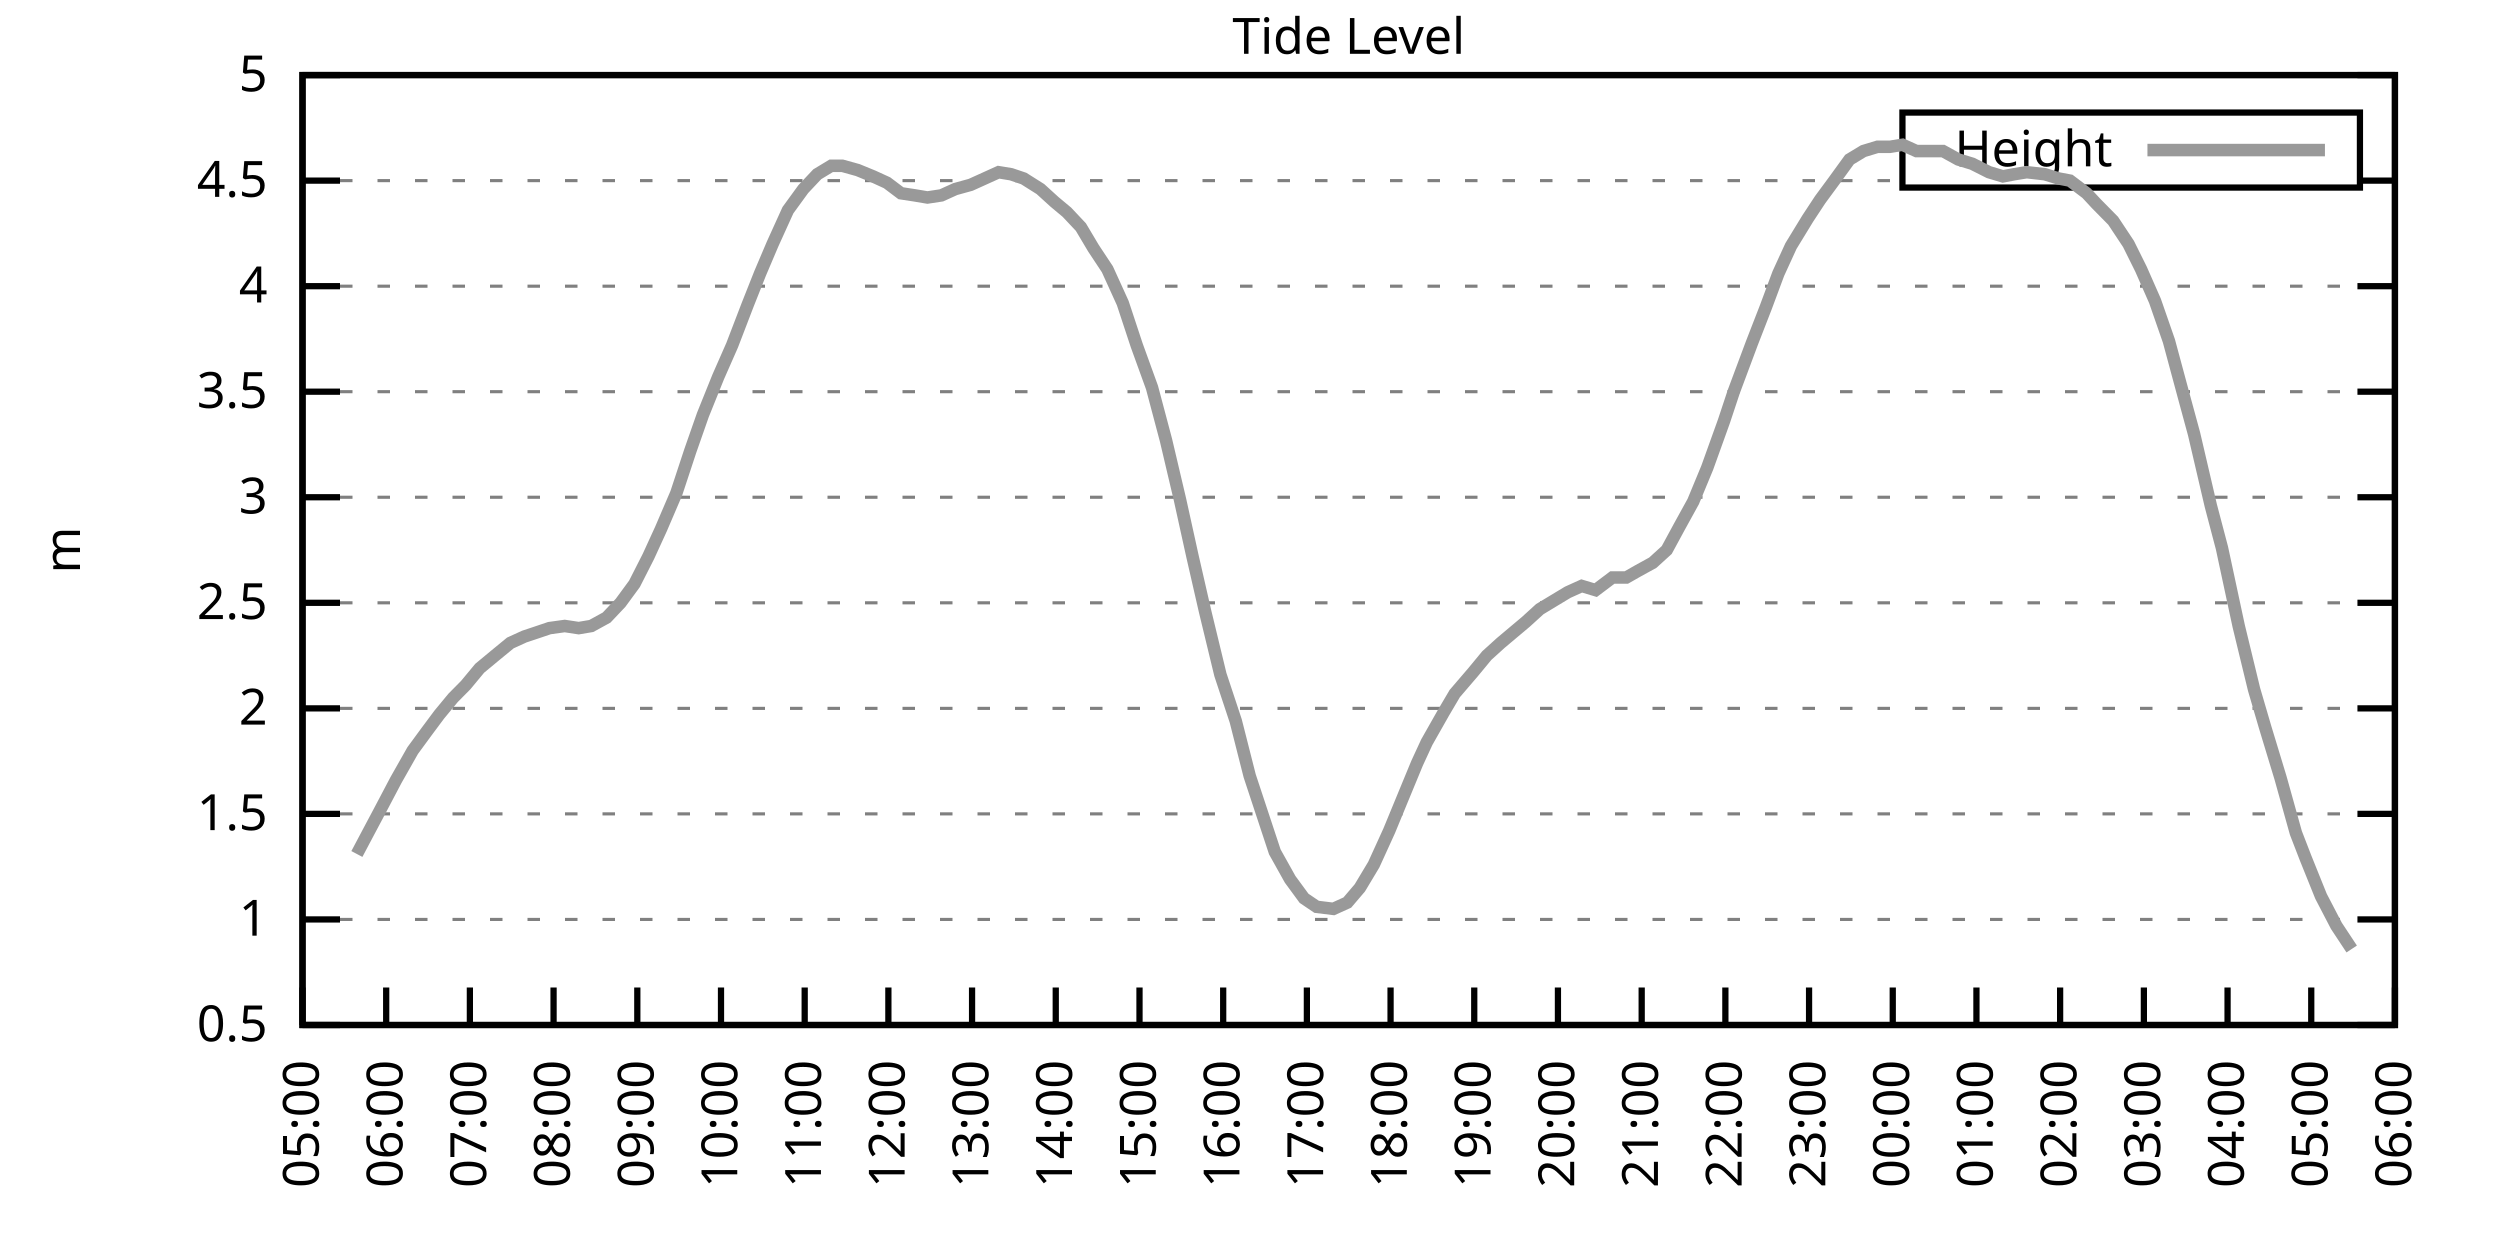
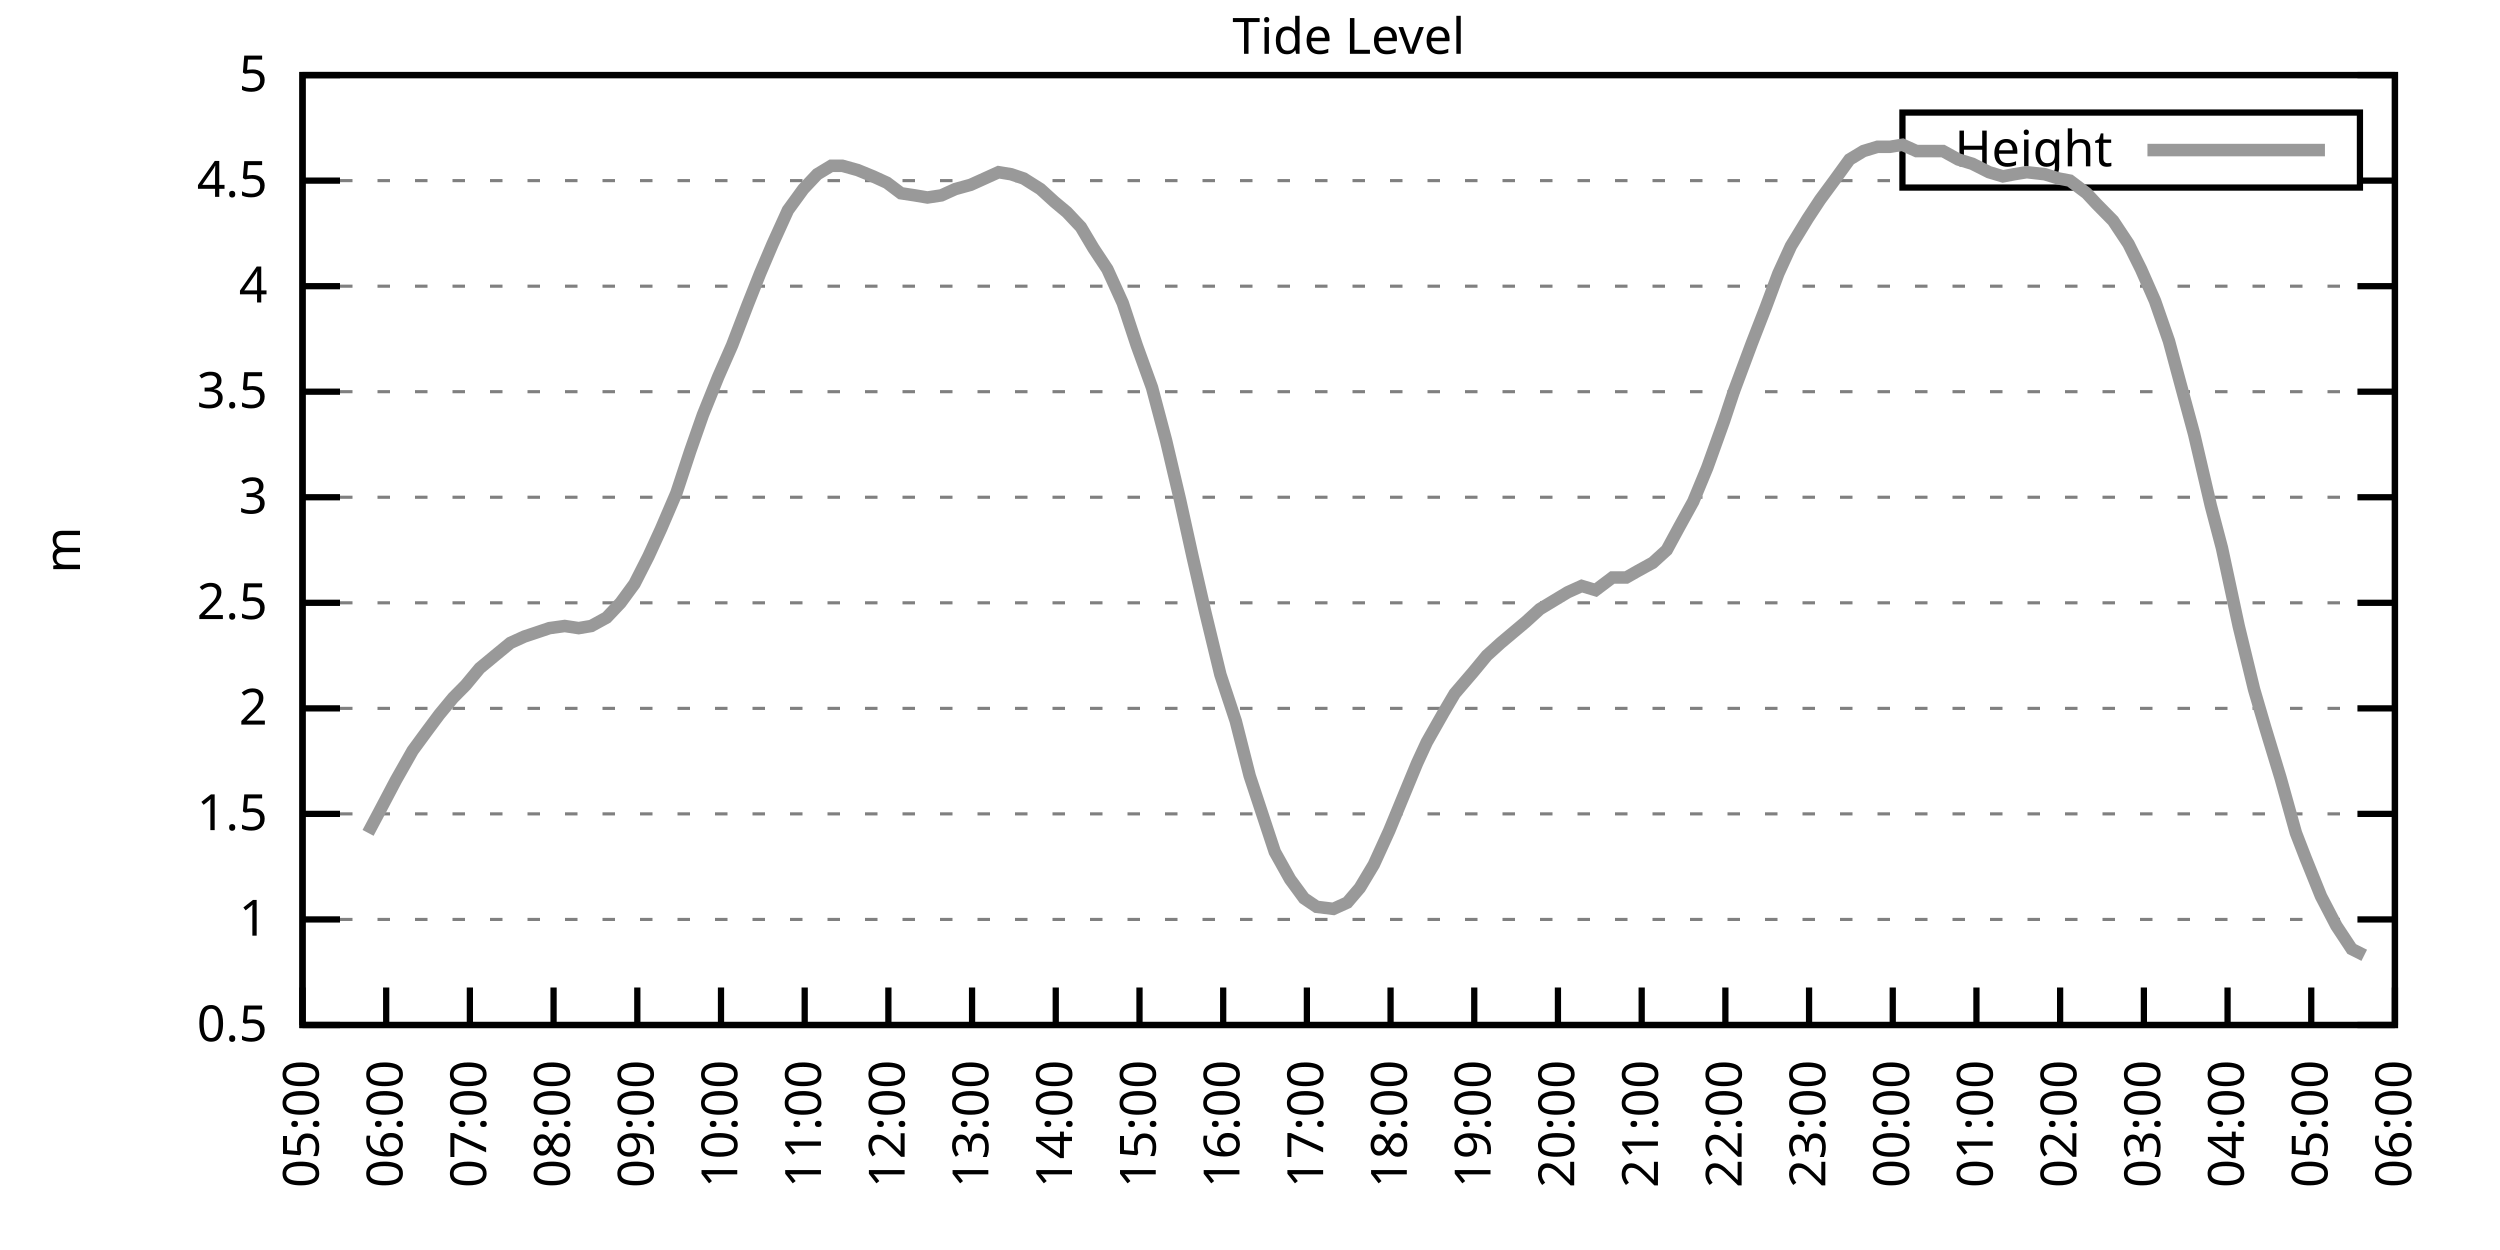
<svg xmlns="http://www.w3.org/2000/svg" xmlns:xlink="http://www.w3.org/1999/xlink" width="400" height="200" viewBox="0 0 400 200">
  <g id="gnuplot_canvas">
    <rect x="0" y="0" width="400" height="200" fill="none" />
    <defs>
      <circle id="gpDot" r="0.5" stroke-width="0.5" stroke="currentColor" />
      <path id="gpPt0" stroke-width="0.333" stroke="currentColor" d="M-1,0 h2 M0,-1 v2" />
      <path id="gpPt1" stroke-width="0.333" stroke="currentColor" d="M-1,-1 L1,1 M1,-1 L-1,1" />
      <path id="gpPt2" stroke-width="0.333" stroke="currentColor" d="M-1,0 L1,0 M0,-1 L0,1 M-1,-1 L1,1 M-1,1 L1,-1" />
      <rect id="gpPt3" stroke-width="0.333" stroke="currentColor" x="-1" y="-1" width="2" height="2" />
      <rect id="gpPt4" stroke-width="0.333" stroke="currentColor" fill="currentColor" x="-1" y="-1" width="2" height="2" />
      <circle id="gpPt5" stroke-width="0.333" stroke="currentColor" cx="0" cy="0" r="1" />
      <use xlink:href="#gpPt5" id="gpPt6" fill="currentColor" stroke="none" />
      <path id="gpPt7" stroke-width="0.333" stroke="currentColor" d="M0,-1.33 L-1.33,0.67 L1.33,0.67 z" />
      <use xlink:href="#gpPt7" id="gpPt8" fill="currentColor" stroke="none" />
      <use xlink:href="#gpPt7" id="gpPt9" stroke="currentColor" transform="rotate(180)" />
      <use xlink:href="#gpPt9" id="gpPt10" fill="currentColor" stroke="none" />
      <use xlink:href="#gpPt3" id="gpPt11" stroke="currentColor" transform="rotate(45)" />
      <use xlink:href="#gpPt11" id="gpPt12" fill="currentColor" stroke="none" />
      <path id="gpPt13" stroke-width="0.333" stroke="currentColor" d="M0,1.330 L1.265,0.411 L0.782,-1.067 L-0.782,-1.076 L-1.265,0.411 z" />
      <use xlink:href="#gpPt13" id="gpPt14" fill="currentColor" stroke="none" />
      <filter id="textbox" filterUnits="objectBoundingBox" x="0" y="0" height="1" width="1">
        <feFlood flood-color="white" flood-opacity="1" result="bgnd" />
        <feComposite in="SourceGraphic" in2="bgnd" operator="atop" />
      </filter>
      <filter id="greybox" filterUnits="objectBoundingBox" x="0" y="0" height="1" width="1">
        <feFlood flood-color="lightgrey" flood-opacity="1" result="grey" />
        <feComposite in="SourceGraphic" in2="grey" operator="atop" />
      </filter>
    </defs>
    <g fill="none" color="white" stroke="currentColor" stroke-width="1.00" stroke-linecap="butt" stroke-linejoin="miter">
</g>
    <g fill="none" color="black" stroke="currentColor" stroke-width="1.00" stroke-linecap="butt" stroke-linejoin="miter">
      <g stroke="none" shape-rendering="crispEdges">
        <polygon fill="rgb(255, 255, 255)" points="48.40,164.00 383.18,164.00 383.18,12.02 48.40,12.02 " />
      </g>
    </g>
    <g fill="none" color="black" stroke="currentColor" stroke-width="1.00" stroke-linecap="butt" stroke-linejoin="miter">
</g>
    <g fill="none" color="black" stroke="black" stroke-width="0.50" stroke-linecap="butt" stroke-linejoin="miter">
</g>
    <g fill="none" color="gray" stroke="currentColor" stroke-width="0.50" stroke-linecap="butt" stroke-linejoin="miter">
      <path stroke="gray" stroke-dasharray="2,4" class="gridline" d="M48.40,164.00 L383.19,164.00  " />
    </g>
    <g fill="none" color="gray" stroke="gray" stroke-width="1.00" stroke-linecap="butt" stroke-linejoin="miter">
</g>
    <g fill="none" color="black" stroke="currentColor" stroke-width="1.00" stroke-linecap="butt" stroke-linejoin="miter">
      <path stroke="black" d="M48.40,164.00 L54.40,164.00 M383.19,164.00 L377.19,164.00  " />
      <g transform="translate(42.80,166.60)" stroke="none" fill="black" font-family="Sans" font-size="8.00" text-anchor="end">
        <text>
          <tspan font-family="Sans"> 0.5</tspan>
        </text>
      </g>
    </g>
    <g fill="none" color="black" stroke="currentColor" stroke-width="1.00" stroke-linecap="butt" stroke-linejoin="miter">
</g>
    <g fill="none" color="black" stroke="black" stroke-width="0.50" stroke-linecap="butt" stroke-linejoin="miter">
</g>
    <g fill="none" color="gray" stroke="currentColor" stroke-width="0.50" stroke-linecap="butt" stroke-linejoin="miter">
      <path stroke="gray" stroke-dasharray="2,4" class="gridline" d="M48.40,147.11 L383.19,147.11  " />
    </g>
    <g fill="none" color="gray" stroke="gray" stroke-width="1.00" stroke-linecap="butt" stroke-linejoin="miter">
</g>
    <g fill="none" color="black" stroke="currentColor" stroke-width="1.00" stroke-linecap="butt" stroke-linejoin="miter">
      <path stroke="black" d="M48.40,147.11 L54.40,147.11 M383.19,147.11 L377.19,147.11  " />
      <g transform="translate(42.80,149.71)" stroke="none" fill="black" font-family="Sans" font-size="8.00" text-anchor="end">
        <text>
          <tspan font-family="Sans"> 1</tspan>
        </text>
      </g>
    </g>
    <g fill="none" color="black" stroke="currentColor" stroke-width="1.00" stroke-linecap="butt" stroke-linejoin="miter">
</g>
    <g fill="none" color="black" stroke="black" stroke-width="0.50" stroke-linecap="butt" stroke-linejoin="miter">
</g>
    <g fill="none" color="gray" stroke="currentColor" stroke-width="0.50" stroke-linecap="butt" stroke-linejoin="miter">
      <path stroke="gray" stroke-dasharray="2,4" class="gridline" d="M48.40,130.22 L383.19,130.22  " />
    </g>
    <g fill="none" color="gray" stroke="gray" stroke-width="1.00" stroke-linecap="butt" stroke-linejoin="miter">
</g>
    <g fill="none" color="black" stroke="currentColor" stroke-width="1.00" stroke-linecap="butt" stroke-linejoin="miter">
      <path stroke="black" d="M48.40,130.22 L54.40,130.22 M383.19,130.22 L377.19,130.22  " />
      <g transform="translate(42.80,132.82)" stroke="none" fill="black" font-family="Sans" font-size="8.00" text-anchor="end">
        <text>
          <tspan font-family="Sans"> 1.5</tspan>
        </text>
      </g>
    </g>
    <g fill="none" color="black" stroke="currentColor" stroke-width="1.00" stroke-linecap="butt" stroke-linejoin="miter">
</g>
    <g fill="none" color="black" stroke="black" stroke-width="0.50" stroke-linecap="butt" stroke-linejoin="miter">
</g>
    <g fill="none" color="gray" stroke="currentColor" stroke-width="0.50" stroke-linecap="butt" stroke-linejoin="miter">
      <path stroke="gray" stroke-dasharray="2,4" class="gridline" d="M48.40,113.34 L383.19,113.34  " />
    </g>
    <g fill="none" color="gray" stroke="gray" stroke-width="1.00" stroke-linecap="butt" stroke-linejoin="miter">
</g>
    <g fill="none" color="black" stroke="currentColor" stroke-width="1.00" stroke-linecap="butt" stroke-linejoin="miter">
      <path stroke="black" d="M48.40,113.34 L54.40,113.34 M383.19,113.34 L377.19,113.34  " />
      <g transform="translate(42.80,115.94)" stroke="none" fill="black" font-family="Sans" font-size="8.00" text-anchor="end">
        <text>
          <tspan font-family="Sans"> 2</tspan>
        </text>
      </g>
    </g>
    <g fill="none" color="black" stroke="currentColor" stroke-width="1.00" stroke-linecap="butt" stroke-linejoin="miter">
</g>
    <g fill="none" color="black" stroke="black" stroke-width="0.50" stroke-linecap="butt" stroke-linejoin="miter">
</g>
    <g fill="none" color="gray" stroke="currentColor" stroke-width="0.50" stroke-linecap="butt" stroke-linejoin="miter">
      <path stroke="gray" stroke-dasharray="2,4" class="gridline" d="M48.40,96.45 L383.19,96.45  " />
    </g>
    <g fill="none" color="gray" stroke="gray" stroke-width="1.00" stroke-linecap="butt" stroke-linejoin="miter">
</g>
    <g fill="none" color="black" stroke="currentColor" stroke-width="1.00" stroke-linecap="butt" stroke-linejoin="miter">
      <path stroke="black" d="M48.40,96.45 L54.40,96.45 M383.19,96.45 L377.19,96.45  " />
      <g transform="translate(42.80,99.05)" stroke="none" fill="black" font-family="Sans" font-size="8.00" text-anchor="end">
        <text>
          <tspan font-family="Sans"> 2.5</tspan>
        </text>
      </g>
    </g>
    <g fill="none" color="black" stroke="currentColor" stroke-width="1.00" stroke-linecap="butt" stroke-linejoin="miter">
</g>
    <g fill="none" color="black" stroke="black" stroke-width="0.50" stroke-linecap="butt" stroke-linejoin="miter">
</g>
    <g fill="none" color="gray" stroke="currentColor" stroke-width="0.50" stroke-linecap="butt" stroke-linejoin="miter">
      <path stroke="gray" stroke-dasharray="2,4" class="gridline" d="M48.40,79.56 L383.19,79.56  " />
    </g>
    <g fill="none" color="gray" stroke="gray" stroke-width="1.00" stroke-linecap="butt" stroke-linejoin="miter">
</g>
    <g fill="none" color="black" stroke="currentColor" stroke-width="1.00" stroke-linecap="butt" stroke-linejoin="miter">
      <path stroke="black" d="M48.40,79.56 L54.40,79.56 M383.19,79.56 L377.19,79.56  " />
      <g transform="translate(42.80,82.16)" stroke="none" fill="black" font-family="Sans" font-size="8.00" text-anchor="end">
        <text>
          <tspan font-family="Sans"> 3</tspan>
        </text>
      </g>
    </g>
    <g fill="none" color="black" stroke="currentColor" stroke-width="1.00" stroke-linecap="butt" stroke-linejoin="miter">
</g>
    <g fill="none" color="black" stroke="black" stroke-width="0.50" stroke-linecap="butt" stroke-linejoin="miter">
</g>
    <g fill="none" color="gray" stroke="currentColor" stroke-width="0.50" stroke-linecap="butt" stroke-linejoin="miter">
      <path stroke="gray" stroke-dasharray="2,4" class="gridline" d="M48.40,62.67 L383.19,62.67  " />
    </g>
    <g fill="none" color="gray" stroke="gray" stroke-width="1.00" stroke-linecap="butt" stroke-linejoin="miter">
</g>
    <g fill="none" color="black" stroke="currentColor" stroke-width="1.00" stroke-linecap="butt" stroke-linejoin="miter">
      <path stroke="black" d="M48.40,62.67 L54.40,62.67 M383.19,62.67 L377.19,62.67  " />
      <g transform="translate(42.80,65.27)" stroke="none" fill="black" font-family="Sans" font-size="8.00" text-anchor="end">
        <text>
          <tspan font-family="Sans"> 3.5</tspan>
        </text>
      </g>
    </g>
    <g fill="none" color="black" stroke="currentColor" stroke-width="1.00" stroke-linecap="butt" stroke-linejoin="miter">
</g>
    <g fill="none" color="black" stroke="black" stroke-width="0.50" stroke-linecap="butt" stroke-linejoin="miter">
</g>
    <g fill="none" color="gray" stroke="currentColor" stroke-width="0.50" stroke-linecap="butt" stroke-linejoin="miter">
      <path stroke="gray" stroke-dasharray="2,4" class="gridline" d="M48.40,45.79 L383.19,45.79  " />
    </g>
    <g fill="none" color="gray" stroke="gray" stroke-width="1.00" stroke-linecap="butt" stroke-linejoin="miter">
</g>
    <g fill="none" color="black" stroke="currentColor" stroke-width="1.00" stroke-linecap="butt" stroke-linejoin="miter">
      <path stroke="black" d="M48.40,45.79 L54.40,45.79 M383.19,45.79 L377.19,45.79  " />
      <g transform="translate(42.80,48.39)" stroke="none" fill="black" font-family="Sans" font-size="8.00" text-anchor="end">
        <text>
          <tspan font-family="Sans"> 4</tspan>
        </text>
      </g>
    </g>
    <g fill="none" color="black" stroke="currentColor" stroke-width="1.00" stroke-linecap="butt" stroke-linejoin="miter">
</g>
    <g fill="none" color="black" stroke="black" stroke-width="0.50" stroke-linecap="butt" stroke-linejoin="miter">
</g>
    <g fill="none" color="gray" stroke="currentColor" stroke-width="0.50" stroke-linecap="butt" stroke-linejoin="miter">
      <path stroke="gray" stroke-dasharray="2,4" class="gridline" d="M48.40,28.90 L304.39,28.90 M377.59,28.90 L383.19,28.90  " />
    </g>
    <g fill="none" color="gray" stroke="gray" stroke-width="1.00" stroke-linecap="butt" stroke-linejoin="miter">
</g>
    <g fill="none" color="black" stroke="currentColor" stroke-width="1.00" stroke-linecap="butt" stroke-linejoin="miter">
      <path stroke="black" d="M48.40,28.90 L54.40,28.90 M383.19,28.90 L377.19,28.90  " />
      <g transform="translate(42.80,31.50)" stroke="none" fill="black" font-family="Sans" font-size="8.00" text-anchor="end">
        <text>
          <tspan font-family="Sans"> 4.5</tspan>
        </text>
      </g>
    </g>
    <g fill="none" color="black" stroke="currentColor" stroke-width="1.00" stroke-linecap="butt" stroke-linejoin="miter">
</g>
    <g fill="none" color="black" stroke="black" stroke-width="0.50" stroke-linecap="butt" stroke-linejoin="miter">
</g>
    <g fill="none" color="gray" stroke="currentColor" stroke-width="0.50" stroke-linecap="butt" stroke-linejoin="miter">
      <path stroke="gray" stroke-dasharray="2,4" class="gridline" d="M48.40,12.01 L383.19,12.01  " />
    </g>
    <g fill="none" color="gray" stroke="gray" stroke-width="1.00" stroke-linecap="butt" stroke-linejoin="miter">
</g>
    <g fill="none" color="black" stroke="currentColor" stroke-width="1.00" stroke-linecap="butt" stroke-linejoin="miter">
      <path stroke="black" d="M48.40,12.01 L54.40,12.01 M383.19,12.01 L377.19,12.01  " />
      <g transform="translate(42.80,14.61)" stroke="none" fill="black" font-family="Sans" font-size="8.00" text-anchor="end">
        <text>
          <tspan font-family="Sans"> 5</tspan>
        </text>
      </g>
    </g>
    <g fill="none" color="black" stroke="currentColor" stroke-width="1.00" stroke-linecap="butt" stroke-linejoin="miter">
      <path stroke="black" d="M48.40,164.00 L48.40,158.00  " />
      <g transform="translate(51.00,169.60) rotate(270.00)" stroke="none" fill="black" font-family="Sans" font-size="8.00" text-anchor="end">
        <text>
          <tspan font-family="Sans">05:00</tspan>
        </text>
      </g>
    </g>
    <g fill="none" color="black" stroke="currentColor" stroke-width="1.00" stroke-linecap="butt" stroke-linejoin="miter">
      <path stroke="black" d="M61.79,164.00 L61.79,158.00  " />
      <g transform="translate(64.39,169.60) rotate(270.00)" stroke="none" fill="black" font-family="Sans" font-size="8.00" text-anchor="end">
        <text>
          <tspan font-family="Sans">06:00</tspan>
        </text>
      </g>
    </g>
    <g fill="none" color="black" stroke="currentColor" stroke-width="1.00" stroke-linecap="butt" stroke-linejoin="miter">
      <path stroke="black" d="M75.18,164.00 L75.18,158.00  " />
      <g transform="translate(77.78,169.60) rotate(270.00)" stroke="none" fill="black" font-family="Sans" font-size="8.00" text-anchor="end">
        <text>
          <tspan font-family="Sans">07:00</tspan>
        </text>
      </g>
    </g>
    <g fill="none" color="black" stroke="currentColor" stroke-width="1.00" stroke-linecap="butt" stroke-linejoin="miter">
      <path stroke="black" d="M88.57,164.00 L88.57,158.00  " />
      <g transform="translate(91.17,169.60) rotate(270.00)" stroke="none" fill="black" font-family="Sans" font-size="8.00" text-anchor="end">
        <text>
          <tspan font-family="Sans">08:00</tspan>
        </text>
      </g>
    </g>
    <g fill="none" color="black" stroke="currentColor" stroke-width="1.00" stroke-linecap="butt" stroke-linejoin="miter">
      <path stroke="black" d="M101.97,164.00 L101.97,158.00  " />
      <g transform="translate(104.57,169.60) rotate(270.00)" stroke="none" fill="black" font-family="Sans" font-size="8.00" text-anchor="end">
        <text>
          <tspan font-family="Sans">09:00</tspan>
        </text>
      </g>
    </g>
    <g fill="none" color="black" stroke="currentColor" stroke-width="1.00" stroke-linecap="butt" stroke-linejoin="miter">
      <path stroke="black" d="M115.36,164.00 L115.36,158.00  " />
      <g transform="translate(117.96,169.60) rotate(270.00)" stroke="none" fill="black" font-family="Sans" font-size="8.00" text-anchor="end">
        <text>
          <tspan font-family="Sans">10:00</tspan>
        </text>
      </g>
    </g>
    <g fill="none" color="black" stroke="currentColor" stroke-width="1.00" stroke-linecap="butt" stroke-linejoin="miter">
      <path stroke="black" d="M128.75,164.00 L128.75,158.00  " />
      <g transform="translate(131.35,169.60) rotate(270.00)" stroke="none" fill="black" font-family="Sans" font-size="8.00" text-anchor="end">
        <text>
          <tspan font-family="Sans">11:00</tspan>
        </text>
      </g>
    </g>
    <g fill="none" color="black" stroke="currentColor" stroke-width="1.00" stroke-linecap="butt" stroke-linejoin="miter">
      <path stroke="black" d="M142.14,164.00 L142.14,158.00  " />
      <g transform="translate(144.74,169.60) rotate(270.00)" stroke="none" fill="black" font-family="Sans" font-size="8.00" text-anchor="end">
        <text>
          <tspan font-family="Sans">12:00</tspan>
        </text>
      </g>
    </g>
    <g fill="none" color="black" stroke="currentColor" stroke-width="1.00" stroke-linecap="butt" stroke-linejoin="miter">
      <path stroke="black" d="M155.53,164.00 L155.53,158.00  " />
      <g transform="translate(158.13,169.60) rotate(270.00)" stroke="none" fill="black" font-family="Sans" font-size="8.00" text-anchor="end">
        <text>
          <tspan font-family="Sans">13:00</tspan>
        </text>
      </g>
    </g>
    <g fill="none" color="black" stroke="currentColor" stroke-width="1.00" stroke-linecap="butt" stroke-linejoin="miter">
      <path stroke="black" d="M168.92,164.00 L168.92,158.00  " />
      <g transform="translate(171.52,169.60) rotate(270.00)" stroke="none" fill="black" font-family="Sans" font-size="8.00" text-anchor="end">
        <text>
          <tspan font-family="Sans">14:00</tspan>
        </text>
      </g>
    </g>
    <g fill="none" color="black" stroke="currentColor" stroke-width="1.00" stroke-linecap="butt" stroke-linejoin="miter">
      <path stroke="black" d="M182.32,164.00 L182.32,158.00  " />
      <g transform="translate(184.92,169.60) rotate(270.00)" stroke="none" fill="black" font-family="Sans" font-size="8.00" text-anchor="end">
        <text>
          <tspan font-family="Sans">15:00</tspan>
        </text>
      </g>
    </g>
    <g fill="none" color="black" stroke="currentColor" stroke-width="1.00" stroke-linecap="butt" stroke-linejoin="miter">
      <path stroke="black" d="M195.71,164.00 L195.71,158.00  " />
      <g transform="translate(198.31,169.60) rotate(270.00)" stroke="none" fill="black" font-family="Sans" font-size="8.00" text-anchor="end">
        <text>
          <tspan font-family="Sans">16:00</tspan>
        </text>
      </g>
    </g>
    <g fill="none" color="black" stroke="currentColor" stroke-width="1.00" stroke-linecap="butt" stroke-linejoin="miter">
      <path stroke="black" d="M209.10,164.00 L209.10,158.00  " />
      <g transform="translate(211.70,169.60) rotate(270.00)" stroke="none" fill="black" font-family="Sans" font-size="8.00" text-anchor="end">
        <text>
          <tspan font-family="Sans">17:00</tspan>
        </text>
      </g>
    </g>
    <g fill="none" color="black" stroke="currentColor" stroke-width="1.00" stroke-linecap="butt" stroke-linejoin="miter">
      <path stroke="black" d="M222.49,164.00 L222.49,158.00  " />
      <g transform="translate(225.09,169.60) rotate(270.00)" stroke="none" fill="black" font-family="Sans" font-size="8.00" text-anchor="end">
        <text>
          <tspan font-family="Sans">18:00</tspan>
        </text>
      </g>
    </g>
    <g fill="none" color="black" stroke="currentColor" stroke-width="1.00" stroke-linecap="butt" stroke-linejoin="miter">
      <path stroke="black" d="M235.88,164.00 L235.88,158.00  " />
      <g transform="translate(238.48,169.60) rotate(270.00)" stroke="none" fill="black" font-family="Sans" font-size="8.00" text-anchor="end">
        <text>
          <tspan font-family="Sans">19:00</tspan>
        </text>
      </g>
    </g>
    <g fill="none" color="black" stroke="currentColor" stroke-width="1.00" stroke-linecap="butt" stroke-linejoin="miter">
      <path stroke="black" d="M249.27,164.00 L249.27,158.00  " />
      <g transform="translate(251.87,169.60) rotate(270.00)" stroke="none" fill="black" font-family="Sans" font-size="8.00" text-anchor="end">
        <text>
          <tspan font-family="Sans">20:00</tspan>
        </text>
      </g>
    </g>
    <g fill="none" color="black" stroke="currentColor" stroke-width="1.00" stroke-linecap="butt" stroke-linejoin="miter">
      <path stroke="black" d="M262.67,164.00 L262.67,158.00  " />
      <g transform="translate(265.27,169.60) rotate(270.00)" stroke="none" fill="black" font-family="Sans" font-size="8.00" text-anchor="end">
        <text>
          <tspan font-family="Sans">21:00</tspan>
        </text>
      </g>
    </g>
    <g fill="none" color="black" stroke="currentColor" stroke-width="1.00" stroke-linecap="butt" stroke-linejoin="miter">
      <path stroke="black" d="M276.06,164.00 L276.06,158.00  " />
      <g transform="translate(278.66,169.60) rotate(270.00)" stroke="none" fill="black" font-family="Sans" font-size="8.00" text-anchor="end">
        <text>
          <tspan font-family="Sans">22:00</tspan>
        </text>
      </g>
    </g>
    <g fill="none" color="black" stroke="currentColor" stroke-width="1.00" stroke-linecap="butt" stroke-linejoin="miter">
      <path stroke="black" d="M289.45,164.00 L289.45,158.00  " />
      <g transform="translate(292.05,169.60) rotate(270.00)" stroke="none" fill="black" font-family="Sans" font-size="8.00" text-anchor="end">
        <text>
          <tspan font-family="Sans">23:00</tspan>
        </text>
      </g>
    </g>
    <g fill="none" color="black" stroke="currentColor" stroke-width="1.00" stroke-linecap="butt" stroke-linejoin="miter">
      <path stroke="black" d="M302.84,164.00 L302.84,158.00  " />
      <g transform="translate(305.44,169.60) rotate(270.00)" stroke="none" fill="black" font-family="Sans" font-size="8.00" text-anchor="end">
        <text>
          <tspan font-family="Sans">00:00</tspan>
        </text>
      </g>
    </g>
    <g fill="none" color="black" stroke="currentColor" stroke-width="1.00" stroke-linecap="butt" stroke-linejoin="miter">
      <path stroke="black" d="M316.23,164.00 L316.23,158.00  " />
      <g transform="translate(318.83,169.60) rotate(270.00)" stroke="none" fill="black" font-family="Sans" font-size="8.00" text-anchor="end">
        <text>
          <tspan font-family="Sans">01:00</tspan>
        </text>
      </g>
    </g>
    <g fill="none" color="black" stroke="currentColor" stroke-width="1.00" stroke-linecap="butt" stroke-linejoin="miter">
      <path stroke="black" d="M329.62,164.00 L329.62,158.00  " />
      <g transform="translate(332.22,169.60) rotate(270.00)" stroke="none" fill="black" font-family="Sans" font-size="8.00" text-anchor="end">
        <text>
          <tspan font-family="Sans">02:00</tspan>
        </text>
      </g>
    </g>
    <g fill="none" color="black" stroke="currentColor" stroke-width="1.00" stroke-linecap="butt" stroke-linejoin="miter">
      <path stroke="black" d="M343.02,164.00 L343.02,158.00  " />
      <g transform="translate(345.62,169.60) rotate(270.00)" stroke="none" fill="black" font-family="Sans" font-size="8.00" text-anchor="end">
        <text>
          <tspan font-family="Sans">03:00</tspan>
        </text>
      </g>
    </g>
    <g fill="none" color="black" stroke="currentColor" stroke-width="1.00" stroke-linecap="butt" stroke-linejoin="miter">
      <path stroke="black" d="M356.41,164.00 L356.41,158.00  " />
      <g transform="translate(359.01,169.60) rotate(270.00)" stroke="none" fill="black" font-family="Sans" font-size="8.00" text-anchor="end">
        <text>
          <tspan font-family="Sans">04:00</tspan>
        </text>
      </g>
    </g>
    <g fill="none" color="black" stroke="currentColor" stroke-width="1.00" stroke-linecap="butt" stroke-linejoin="miter">
      <path stroke="black" d="M369.80,164.00 L369.80,158.00  " />
      <g transform="translate(372.40,169.60) rotate(270.00)" stroke="none" fill="black" font-family="Sans" font-size="8.00" text-anchor="end">
        <text>
          <tspan font-family="Sans">05:00</tspan>
        </text>
      </g>
    </g>
    <g fill="none" color="black" stroke="currentColor" stroke-width="1.00" stroke-linecap="butt" stroke-linejoin="miter">
      <path stroke="black" d="M383.19,164.00 L383.19,158.00  " />
      <g transform="translate(385.79,169.60) rotate(270.00)" stroke="none" fill="black" font-family="Sans" font-size="8.00" text-anchor="end">
        <text>
          <tspan font-family="Sans">06:00</tspan>
        </text>
      </g>
    </g>
    <g fill="none" color="black" stroke="currentColor" stroke-width="1.00" stroke-linecap="butt" stroke-linejoin="miter">
</g>
    <g fill="none" color="black" stroke="currentColor" stroke-width="1.00" stroke-linecap="butt" stroke-linejoin="miter">
      <path stroke="black" d="M48.40,12.01 L48.40,164.00 L383.19,164.00 L383.19,12.01 L48.40,12.01 Z  " />
    </g>
    <g fill="none" color="black" stroke="currentColor" stroke-width="1.00" stroke-linecap="butt" stroke-linejoin="miter">
</g>
    <g fill="none" color="black" stroke="currentColor" stroke-width="1.00" stroke-linecap="butt" stroke-linejoin="miter">
      <path stroke="black" d="M304.39,30.01 L304.39,18.01 L377.59,18.01 L377.59,30.01 L304.39,30.01 Z  " />
    </g>
    <g id="Tide_level_plot_1">
      <g fill="none" color="white" stroke="black" stroke-width="2.00" stroke-linecap="butt" stroke-linejoin="miter">
</g>
      <g fill="none" color="black" stroke="currentColor" stroke-width="2.00" stroke-linecap="butt" stroke-linejoin="miter">
        <g transform="translate(337.99,26.61)" stroke="none" fill="black" font-family="Sans" font-size="8.00" text-anchor="end">
          <text>
            <tspan font-family="Sans">Height</tspan>
          </text>
        </g>
      </g>
      <g fill="none" color="black" stroke="currentColor" stroke-width="2.00" stroke-linecap="butt" stroke-linejoin="miter">
-         <path stroke="rgb(153, 153, 153)" d="M343.59,24.01 L371.99,24.01 M57.10,136.64 L58.89,133.26 L60.68,129.89 L63.35,124.82 L66.03,120.09 L68.26,117.05   L70.27,114.35 L72.50,111.65 L74.51,109.62 L76.75,106.92 L79.20,104.89 L81.66,102.87 L83.89,101.85 L85.90,101.18   L87.91,100.50 L90.36,100.16 L92.59,100.50 L94.60,100.16 L97.06,98.81 L99.29,96.45 L101.52,93.41 L103.75,89.02   L105.76,84.63 L108.22,78.89 L110.45,72.13 L112.46,66.39 L114.91,60.31 L117.14,55.24 L119.60,48.83 L121.61,43.76   L123.62,39.03 L126.07,33.63 L128.53,30.25 L130.76,27.88 L132.99,26.53 L134.78,26.53 L137.23,27.21 L139.69,28.22   L141.92,29.24 L144.15,30.92 L146.38,31.26 L148.39,31.60 L150.62,31.26 L152.85,30.25 L155.31,29.57 L157.54,28.56   L159.77,27.55 L161.78,27.88 L163.79,28.56 L166.47,30.25 L168.70,32.28 L170.71,33.96 L172.94,36.33 L174.95,39.71   L177.18,43.08 L179.64,48.49 L181.87,55.24 L184.32,62.00 L186.56,70.44 L188.79,79.90 L190.80,89.02 L192.81,97.80   L195.26,107.93 L197.72,115.36 L199.95,124.14 L201.96,130.22 L203.97,136.30 L206.42,140.69 L208.65,143.73 L210.66,145.09   L213.34,145.42 L215.57,144.41 L217.58,142.05 L219.81,138.33 L222.27,132.93 L224.50,127.52 L226.73,122.12 L228.29,118.74   L230.97,114.01 L232.76,110.97 L235.66,107.59 L237.89,104.89 L240.12,102.87 L242.13,101.18 L244.14,99.49 L246.37,97.46   L248.60,96.11 L250.84,94.76 L253.07,93.75 L255.30,94.42 L257.98,92.40 L260.21,92.40 L262.00,91.38 L264.45,90.03   L266.68,88.00 L268.69,84.29 L270.92,80.24 L273.16,74.83 L275.83,67.40 L277.40,62.67 L280.30,54.90 L282.53,49.16   L284.54,43.76 L286.55,39.37 L289.23,34.98 L291.23,31.94 L293.47,28.90 L295.92,25.52 L298.15,24.17 L300.39,23.49   L302.39,23.49 L304.40,23.16 L306.63,24.17 L308.64,24.17 L310.88,24.17 L313.33,25.52 L315.56,26.20 L318.24,27.55   L320.47,28.22 L322.26,27.88 L324.27,27.55 L327.17,27.88 L329.40,28.56 L331.19,28.90 L333.86,30.92 L335.43,32.61   L338.10,35.32 L340.56,39.03 L342.57,43.08 L344.80,48.15 L347.03,54.57 L349.49,63.69 L351.05,69.43 L353.73,80.91   L355.51,87.67 L358.19,100.16 L360.65,110.30 L362.43,116.38 L364.89,124.48 L367.34,133.26 L368.91,137.32 L371.36,143.40   L373.82,148.13 L376.27,151.84  " />
+         <path stroke="rgb(153, 153, 153)" d="M343.59,24.01 L371.99,24.01 M58.89,133.26 L60.68,129.89 L63.35,124.82 L66.03,120.09 L68.26,117.05 L70.27,114.35   L72.50,111.65 L74.51,109.62 L76.75,106.92 L79.20,104.89 L81.66,102.87 L83.89,101.85 L85.90,101.18 L87.91,100.50   L90.36,100.16 L92.59,100.50 L94.60,100.16 L97.06,98.81 L99.29,96.45 L101.52,93.41 L103.75,89.02 L105.76,84.63   L108.22,78.89 L110.45,72.13 L112.46,66.39 L114.91,60.31 L117.14,55.24 L119.60,48.83 L121.61,43.76 L123.62,39.03   L126.07,33.63 L128.53,30.25 L130.76,27.88 L132.99,26.53 L134.78,26.53 L137.23,27.21 L139.69,28.22 L141.92,29.24   L144.15,30.92 L146.38,31.26 L148.39,31.60 L150.62,31.26 L152.85,30.25 L155.31,29.57 L157.54,28.56 L159.77,27.55   L161.78,27.88 L163.79,28.56 L166.47,30.25 L168.70,32.28 L170.71,33.96 L172.94,36.33 L174.95,39.71 L177.18,43.08   L179.64,48.49 L181.87,55.24 L184.32,62.00 L186.56,70.44 L188.79,79.90 L190.80,89.02 L192.81,97.80 L195.26,107.93   L197.72,115.36 L199.95,124.14 L201.96,130.22 L203.97,136.30 L206.42,140.69 L208.65,143.73 L210.66,145.09 L213.34,145.42   L215.57,144.41 L217.58,142.05 L219.81,138.33 L222.27,132.93 L224.50,127.52 L226.73,122.12 L228.29,118.74 L230.97,114.01   L232.76,110.97 L235.66,107.59 L237.89,104.89 L240.12,102.87 L242.13,101.18 L244.14,99.49 L246.37,97.46 L248.60,96.11   L250.84,94.76 L253.07,93.75 L255.30,94.42 L257.98,92.40 L260.21,92.40 L262.00,91.38 L264.45,90.03 L266.68,88.00   L268.69,84.29 L270.92,80.24 L273.16,74.83 L275.83,67.40 L277.40,62.67 L280.30,54.90 L282.53,49.16 L284.54,43.76   L286.55,39.37 L289.23,34.98 L291.23,31.94 L293.47,28.90 L295.92,25.52 L298.15,24.17 L300.39,23.49 L302.39,23.49   L304.40,23.16 L306.63,24.17 L308.64,24.17 L310.88,24.17 L313.33,25.52 L315.56,26.20 L318.24,27.55 L320.47,28.22   L322.26,27.88 L324.27,27.55 L327.17,27.88 L329.40,28.56 L331.19,28.90 L333.86,30.92 L335.43,32.61 L338.10,35.32   L340.56,39.03 L342.57,43.08 L344.80,48.15 L347.03,54.57 L349.49,63.69 L351.05,69.43 L353.73,80.91 L355.51,87.67   L358.19,100.16 L360.65,110.30 L362.43,116.38 L364.89,124.48 L367.34,133.26 L368.91,137.32 L371.36,143.40 L373.82,148.13   L376.27,151.84 L378.28,152.85  " />
      </g>
    </g>
    <g fill="none" color="black" stroke="currentColor" stroke-width="2.00" stroke-linecap="butt" stroke-linejoin="miter">
</g>
    <g fill="none" color="black" stroke="black" stroke-width="1.00" stroke-linecap="butt" stroke-linejoin="miter">
</g>
    <g fill="none" color="black" stroke="currentColor" stroke-width="1.00" stroke-linecap="butt" stroke-linejoin="miter">
      <path stroke="black" d="M48.40,12.01 L48.40,164.00 L383.19,164.00 L383.19,12.01 L48.40,12.01 Z  " />
      <g transform="translate(12.80,88.01) rotate(270.00)" stroke="none" fill="black" font-family="Sans" font-size="8.00" text-anchor="middle">
        <text>
          <tspan font-family="Sans">m</tspan>
        </text>
      </g>
    </g>
    <g fill="none" color="black" stroke="currentColor" stroke-width="1.00" stroke-linecap="butt" stroke-linejoin="miter">
</g>
    <g fill="none" color="black" stroke="currentColor" stroke-width="1.00" stroke-linecap="butt" stroke-linejoin="miter">
      <g transform="translate(215.79,8.61)" stroke="none" fill="black" font-family="Sans" font-size="8.00" text-anchor="middle">
        <text>
          <tspan font-family="Sans">Tide Level</tspan>
        </text>
      </g>
    </g>
    <g fill="none" color="black" stroke="currentColor" stroke-width="1.00" stroke-linecap="butt" stroke-linejoin="miter">
</g>
  </g>
</svg>
